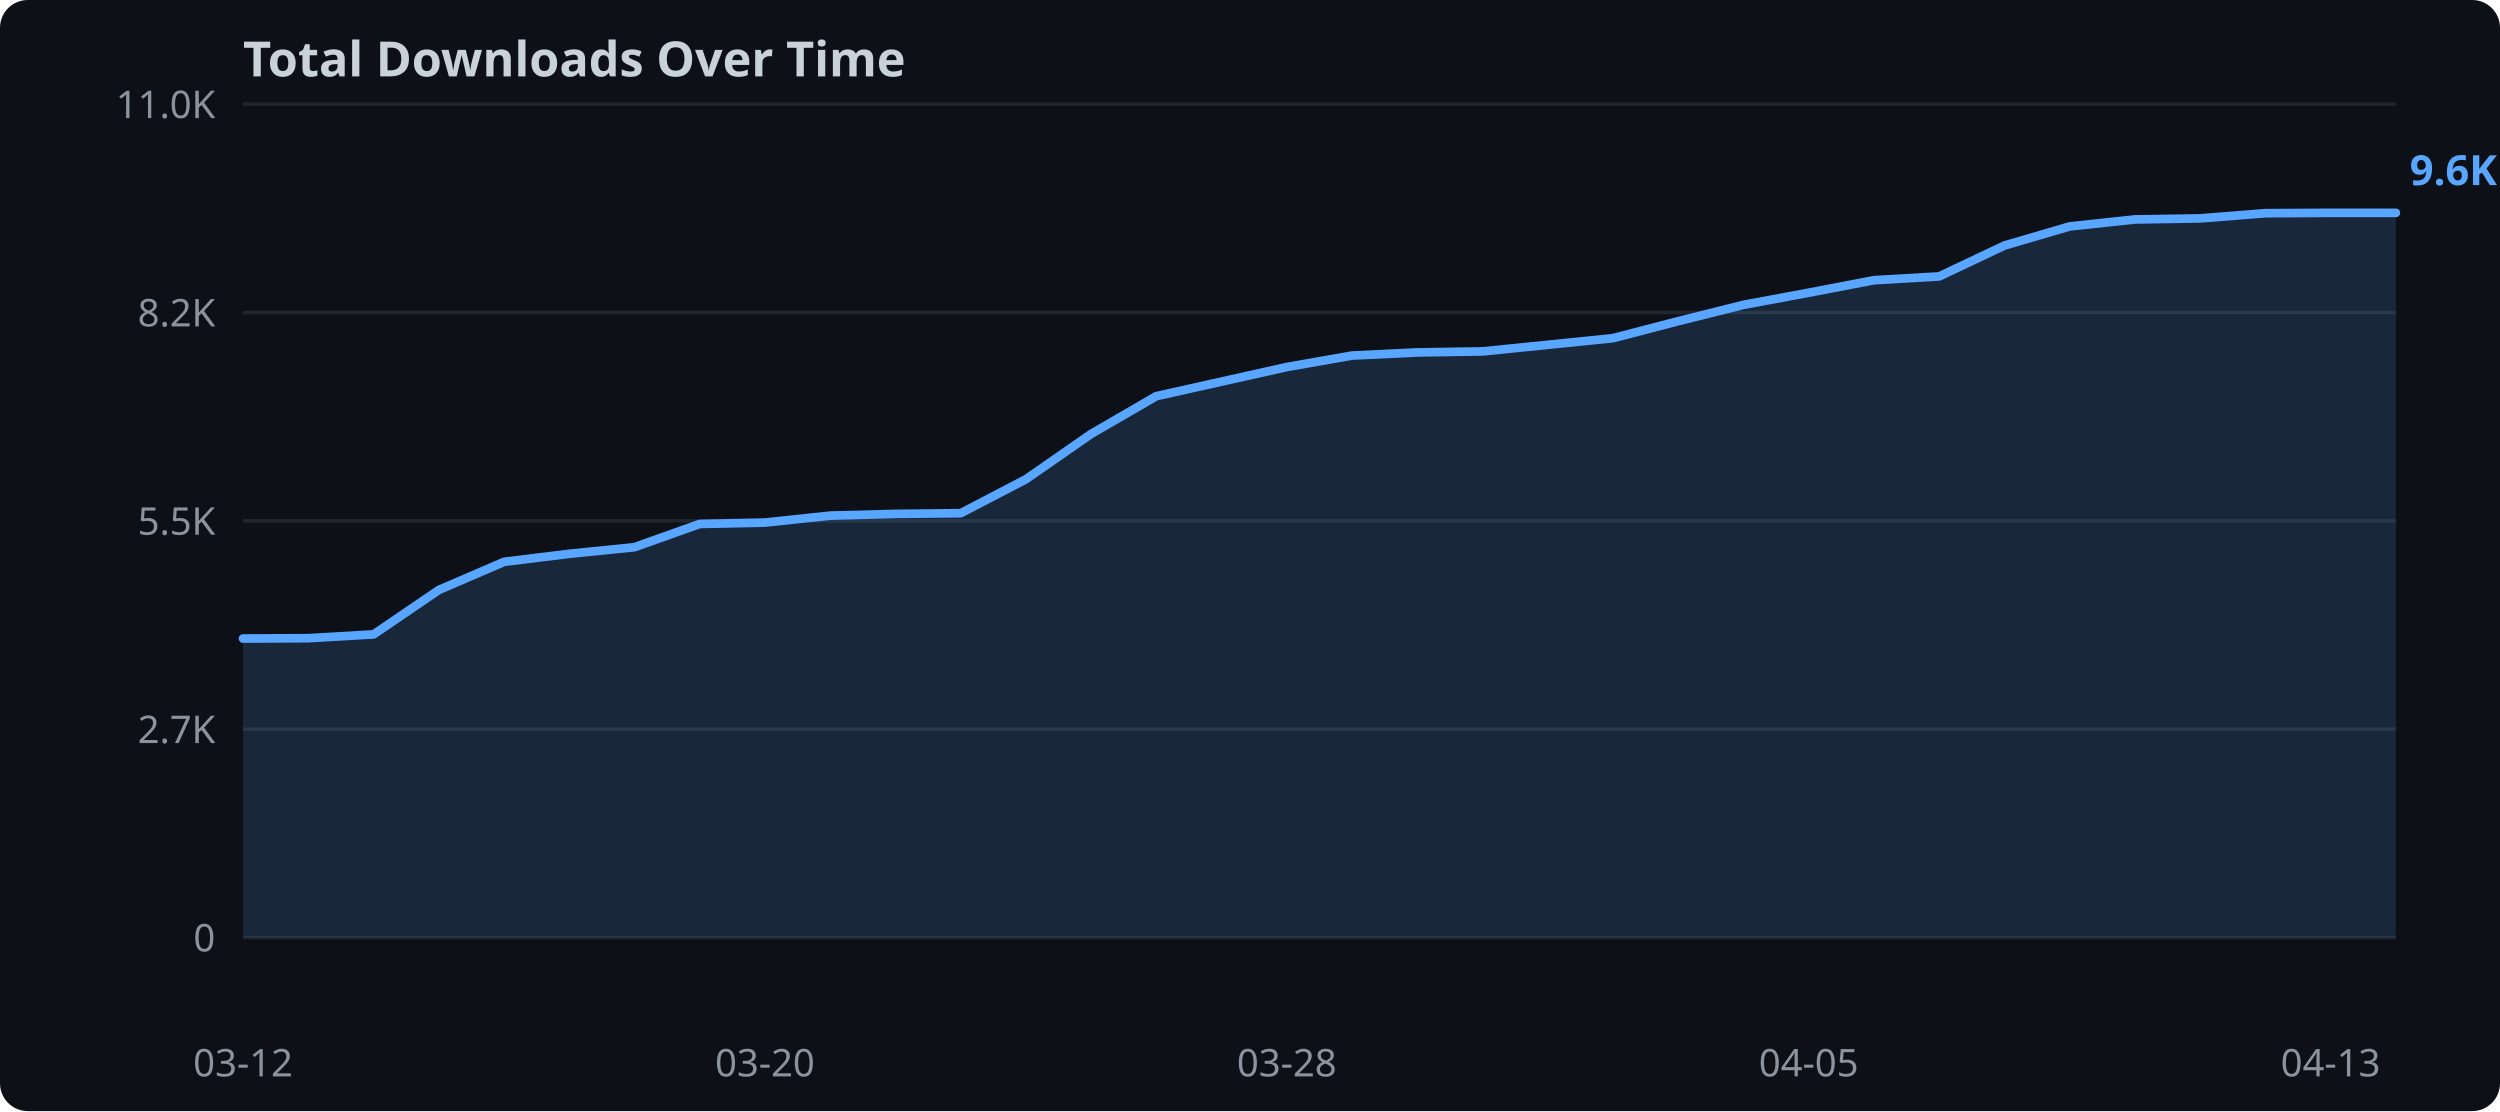
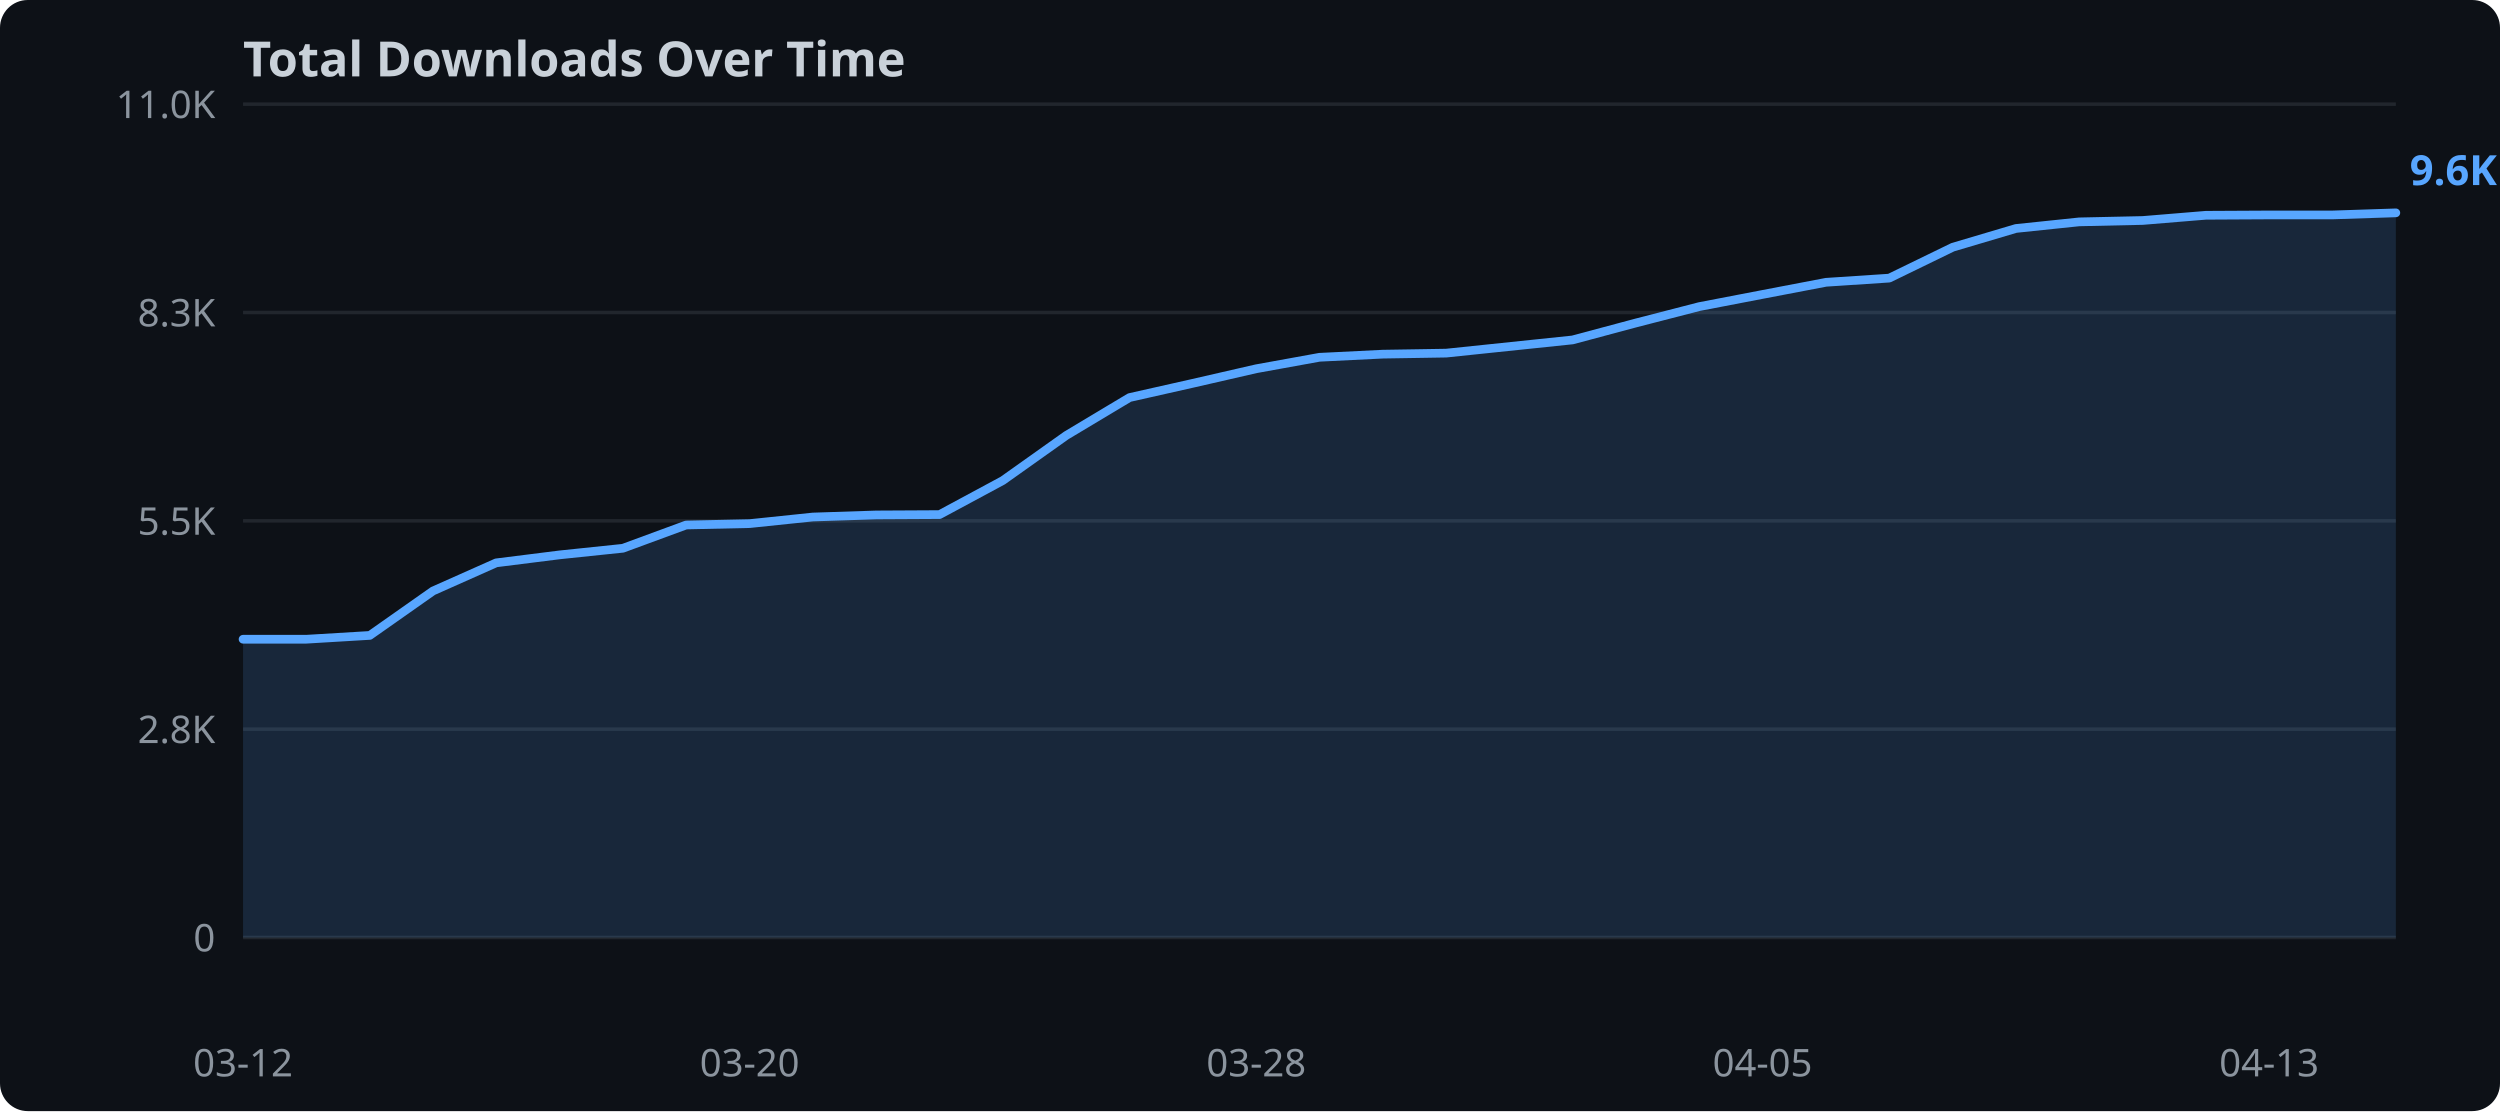
<svg xmlns="http://www.w3.org/2000/svg" width="720" height="320">
  <rect width="720" height="320" fill="#0d1117" rx="8" />
  <text x="70" y="22" fill="#c9d1d9" font-family="sans-serif" font-size="14" font-weight="bold">Total Downloads Over Time</text>
  <line x1="70" y1="270.0" x2="690" y2="270.0" stroke="#21262d" stroke-width="1" />
  <text x="62" y="274.0" text-anchor="end" fill="#8b949e" font-family="sans-serif" font-size="11">0</text>
  <line x1="70" y1="210.0" x2="690" y2="210.0" stroke="#21262d" stroke-width="1" />
-   <text x="62" y="214.0" text-anchor="end" fill="#8b949e" font-family="sans-serif" font-size="11">2.7K</text>
+   <text x="62" y="214.0" text-anchor="end" fill="#8b949e" font-family="sans-serif" font-size="11">2.8K</text>
  <line x1="70" y1="150.0" x2="690" y2="150.0" stroke="#21262d" stroke-width="1" />
  <text x="62" y="154.0" text-anchor="end" fill="#8b949e" font-family="sans-serif" font-size="11">5.5K</text>
  <line x1="70" y1="90.0" x2="690" y2="90.0" stroke="#21262d" stroke-width="1" />
-   <text x="62" y="94.0" text-anchor="end" fill="#8b949e" font-family="sans-serif" font-size="11">8.2K</text>
+   <text x="62" y="94.0" text-anchor="end" fill="#8b949e" font-family="sans-serif" font-size="11">8.3K</text>
  <line x1="70" y1="30.0" x2="690" y2="30.0" stroke="#21262d" stroke-width="1" />
  <text x="62" y="34.0" text-anchor="end" fill="#8b949e" font-family="sans-serif" font-size="11">11.0K</text>
-   <polygon points="70.0,183.9 88.8,183.8 107.6,182.7 126.4,169.9 145.2,161.8 163.9,159.5 182.7,157.6 201.5,150.9 220.3,150.5 239.1,148.5 257.9,148.0 276.7,147.8 295.5,138.0 314.2,125.0 333.0,114.1 351.8,109.9 370.6,105.7 389.4,102.4 408.2,101.5 427.0,101.2 445.8,99.3 464.5,97.4 483.3,92.5 502.1,87.8 520.9,84.3 539.7,80.7 558.5,79.6 577.3,70.7 596.1,65.2 614.8,63.2 633.6,62.9 652.4,61.4 671.2,61.3 690.0,61.3 690.0,270.0 70.0,270.0" fill="#58a6ff" opacity="0.15" />
-   <polyline points="70.0,183.9 88.8,183.8 107.6,182.7 126.4,169.9 145.2,161.8 163.9,159.5 182.7,157.6 201.5,150.9 220.3,150.5 239.1,148.5 257.9,148.0 276.7,147.8 295.5,138.0 314.2,125.0 333.0,114.1 351.8,109.9 370.6,105.7 389.4,102.4 408.2,101.5 427.0,101.2 445.8,99.3 464.5,97.4 483.3,92.5 502.1,87.8 520.9,84.3 539.7,80.7 558.5,79.6 577.3,70.7 596.1,65.2 614.8,63.2 633.6,62.9 652.4,61.4 671.2,61.3 690.0,61.3" fill="none" stroke="#58a6ff" stroke-width="2.5" stroke-linejoin="round" stroke-linecap="round" />
+   <polygon points="70.0,184.1 88.2,184.1 106.5,183.0 124.7,170.2 142.9,162.1 161.2,159.8 179.4,157.9 197.6,151.2 215.9,150.8 234.1,148.9 252.4,148.3 270.6,148.2 288.8,138.4 307.1,125.4 325.3,114.5 343.5,110.4 361.8,106.2 380.0,102.9 398.2,102.0 416.5,101.7 434.7,99.8 452.9,97.9 471.2,93.0 489.4,88.3 507.6,84.8 525.9,81.3 544.1,80.1 562.4,71.2 580.6,65.8 598.8,63.9 617.1,63.5 635.3,62.0 653.5,61.9 671.8,61.9 690.0,61.3 690.0,270.0 70.0,270.0" fill="#58a6ff" opacity="0.15" />
+   <polyline points="70.0,184.1 88.2,184.1 106.5,183.0 124.7,170.2 142.9,162.1 161.2,159.8 179.4,157.9 197.6,151.2 215.9,150.8 234.1,148.9 252.4,148.3 270.6,148.2 288.8,138.4 307.1,125.4 325.3,114.5 343.5,110.4 361.8,106.2 380.0,102.9 398.2,102.0 416.5,101.7 434.7,99.8 452.9,97.9 471.2,93.0 489.4,88.3 507.6,84.8 525.9,81.3 544.1,80.1 562.4,71.2 580.6,65.8 598.8,63.9 617.1,63.5 635.3,62.0 653.5,61.9 671.8,61.9 690.0,61.3" fill="none" stroke="#58a6ff" stroke-width="2.5" stroke-linejoin="round" stroke-linecap="round" />
  <text x="70.0" y="310" text-anchor="middle" fill="#8b949e" font-family="sans-serif" font-size="11">03-12</text>
-   <text x="220.3" y="310" text-anchor="middle" fill="#8b949e" font-family="sans-serif" font-size="11">03-20</text>
-   <text x="370.6" y="310" text-anchor="middle" fill="#8b949e" font-family="sans-serif" font-size="11">03-28</text>
-   <text x="520.9" y="310" text-anchor="middle" fill="#8b949e" font-family="sans-serif" font-size="11">04-05</text>
-   <text x="671.2" y="310" text-anchor="middle" fill="#8b949e" font-family="sans-serif" font-size="11">04-13</text>
+   <text x="215.9" y="310" text-anchor="middle" fill="#8b949e" font-family="sans-serif" font-size="11">03-20</text>
+   <text x="361.8" y="310" text-anchor="middle" fill="#8b949e" font-family="sans-serif" font-size="11">03-28</text>
+   <text x="507.6" y="310" text-anchor="middle" fill="#8b949e" font-family="sans-serif" font-size="11">04-05</text>
+   <text x="653.5" y="310" text-anchor="middle" fill="#8b949e" font-family="sans-serif" font-size="11">04-13</text>
  <text x="694.0" y="53.3" fill="#58a6ff" font-family="sans-serif" font-size="12" font-weight="bold">9.6K</text>
</svg>
